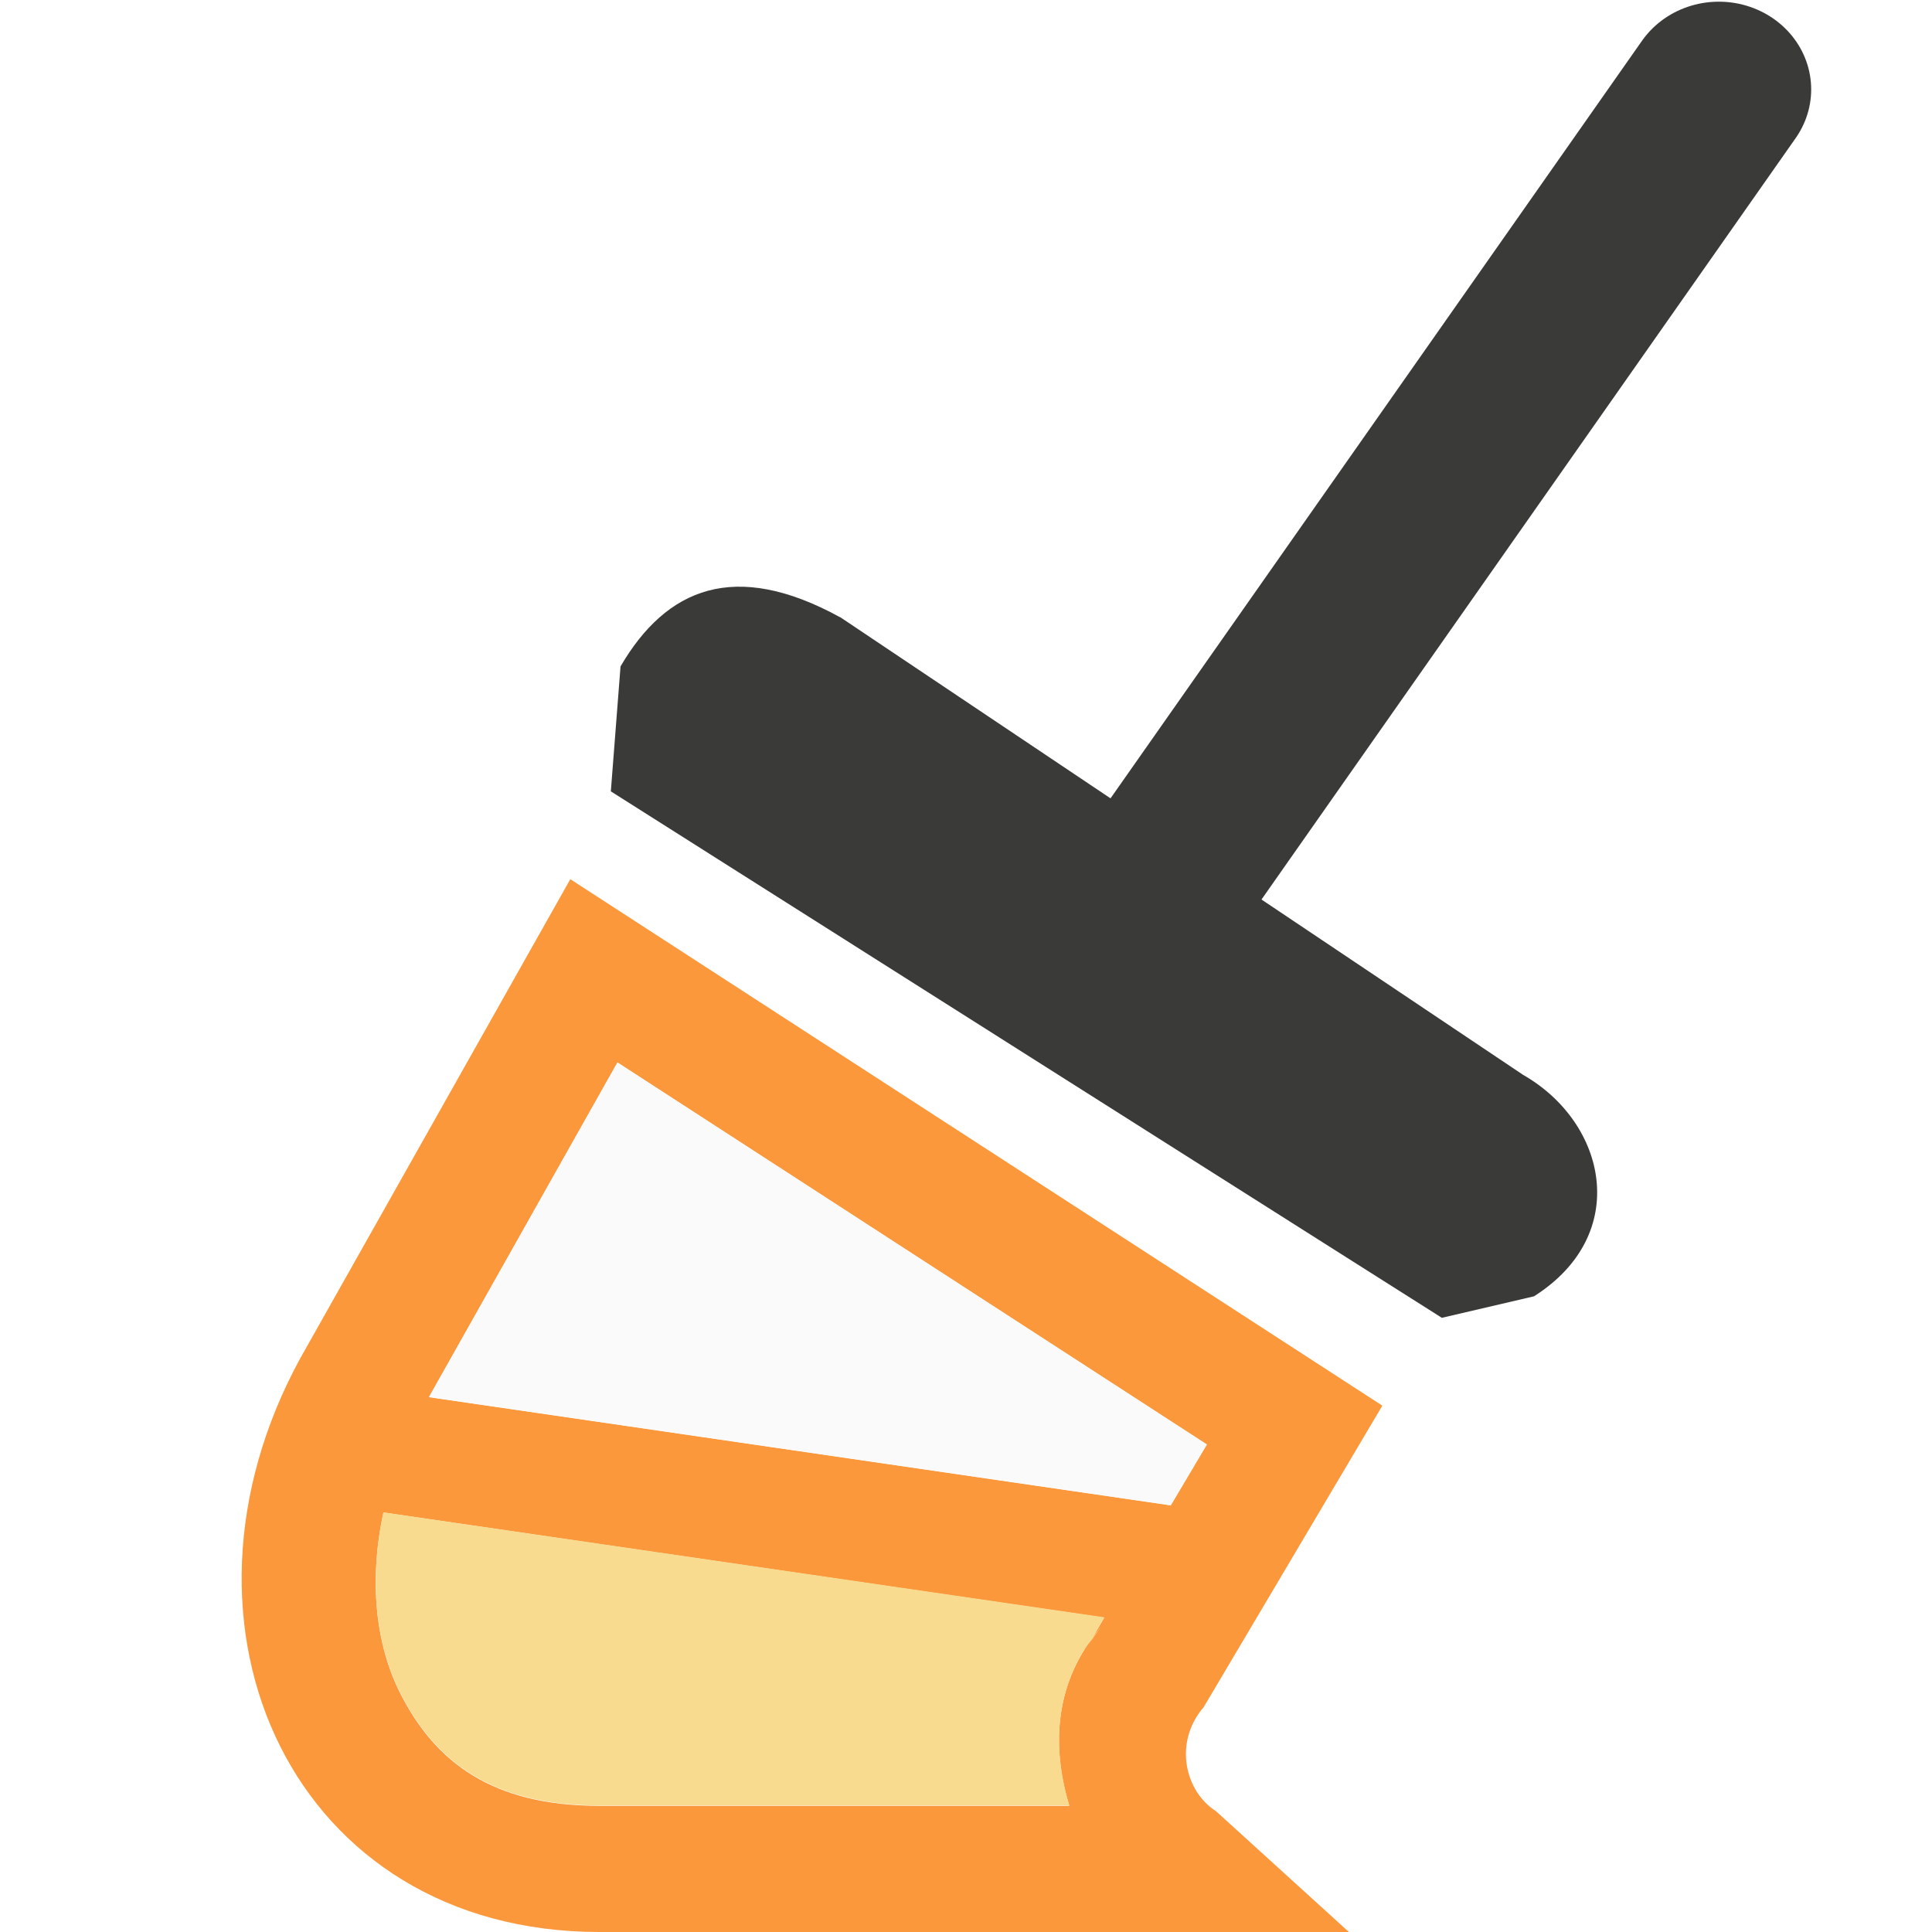
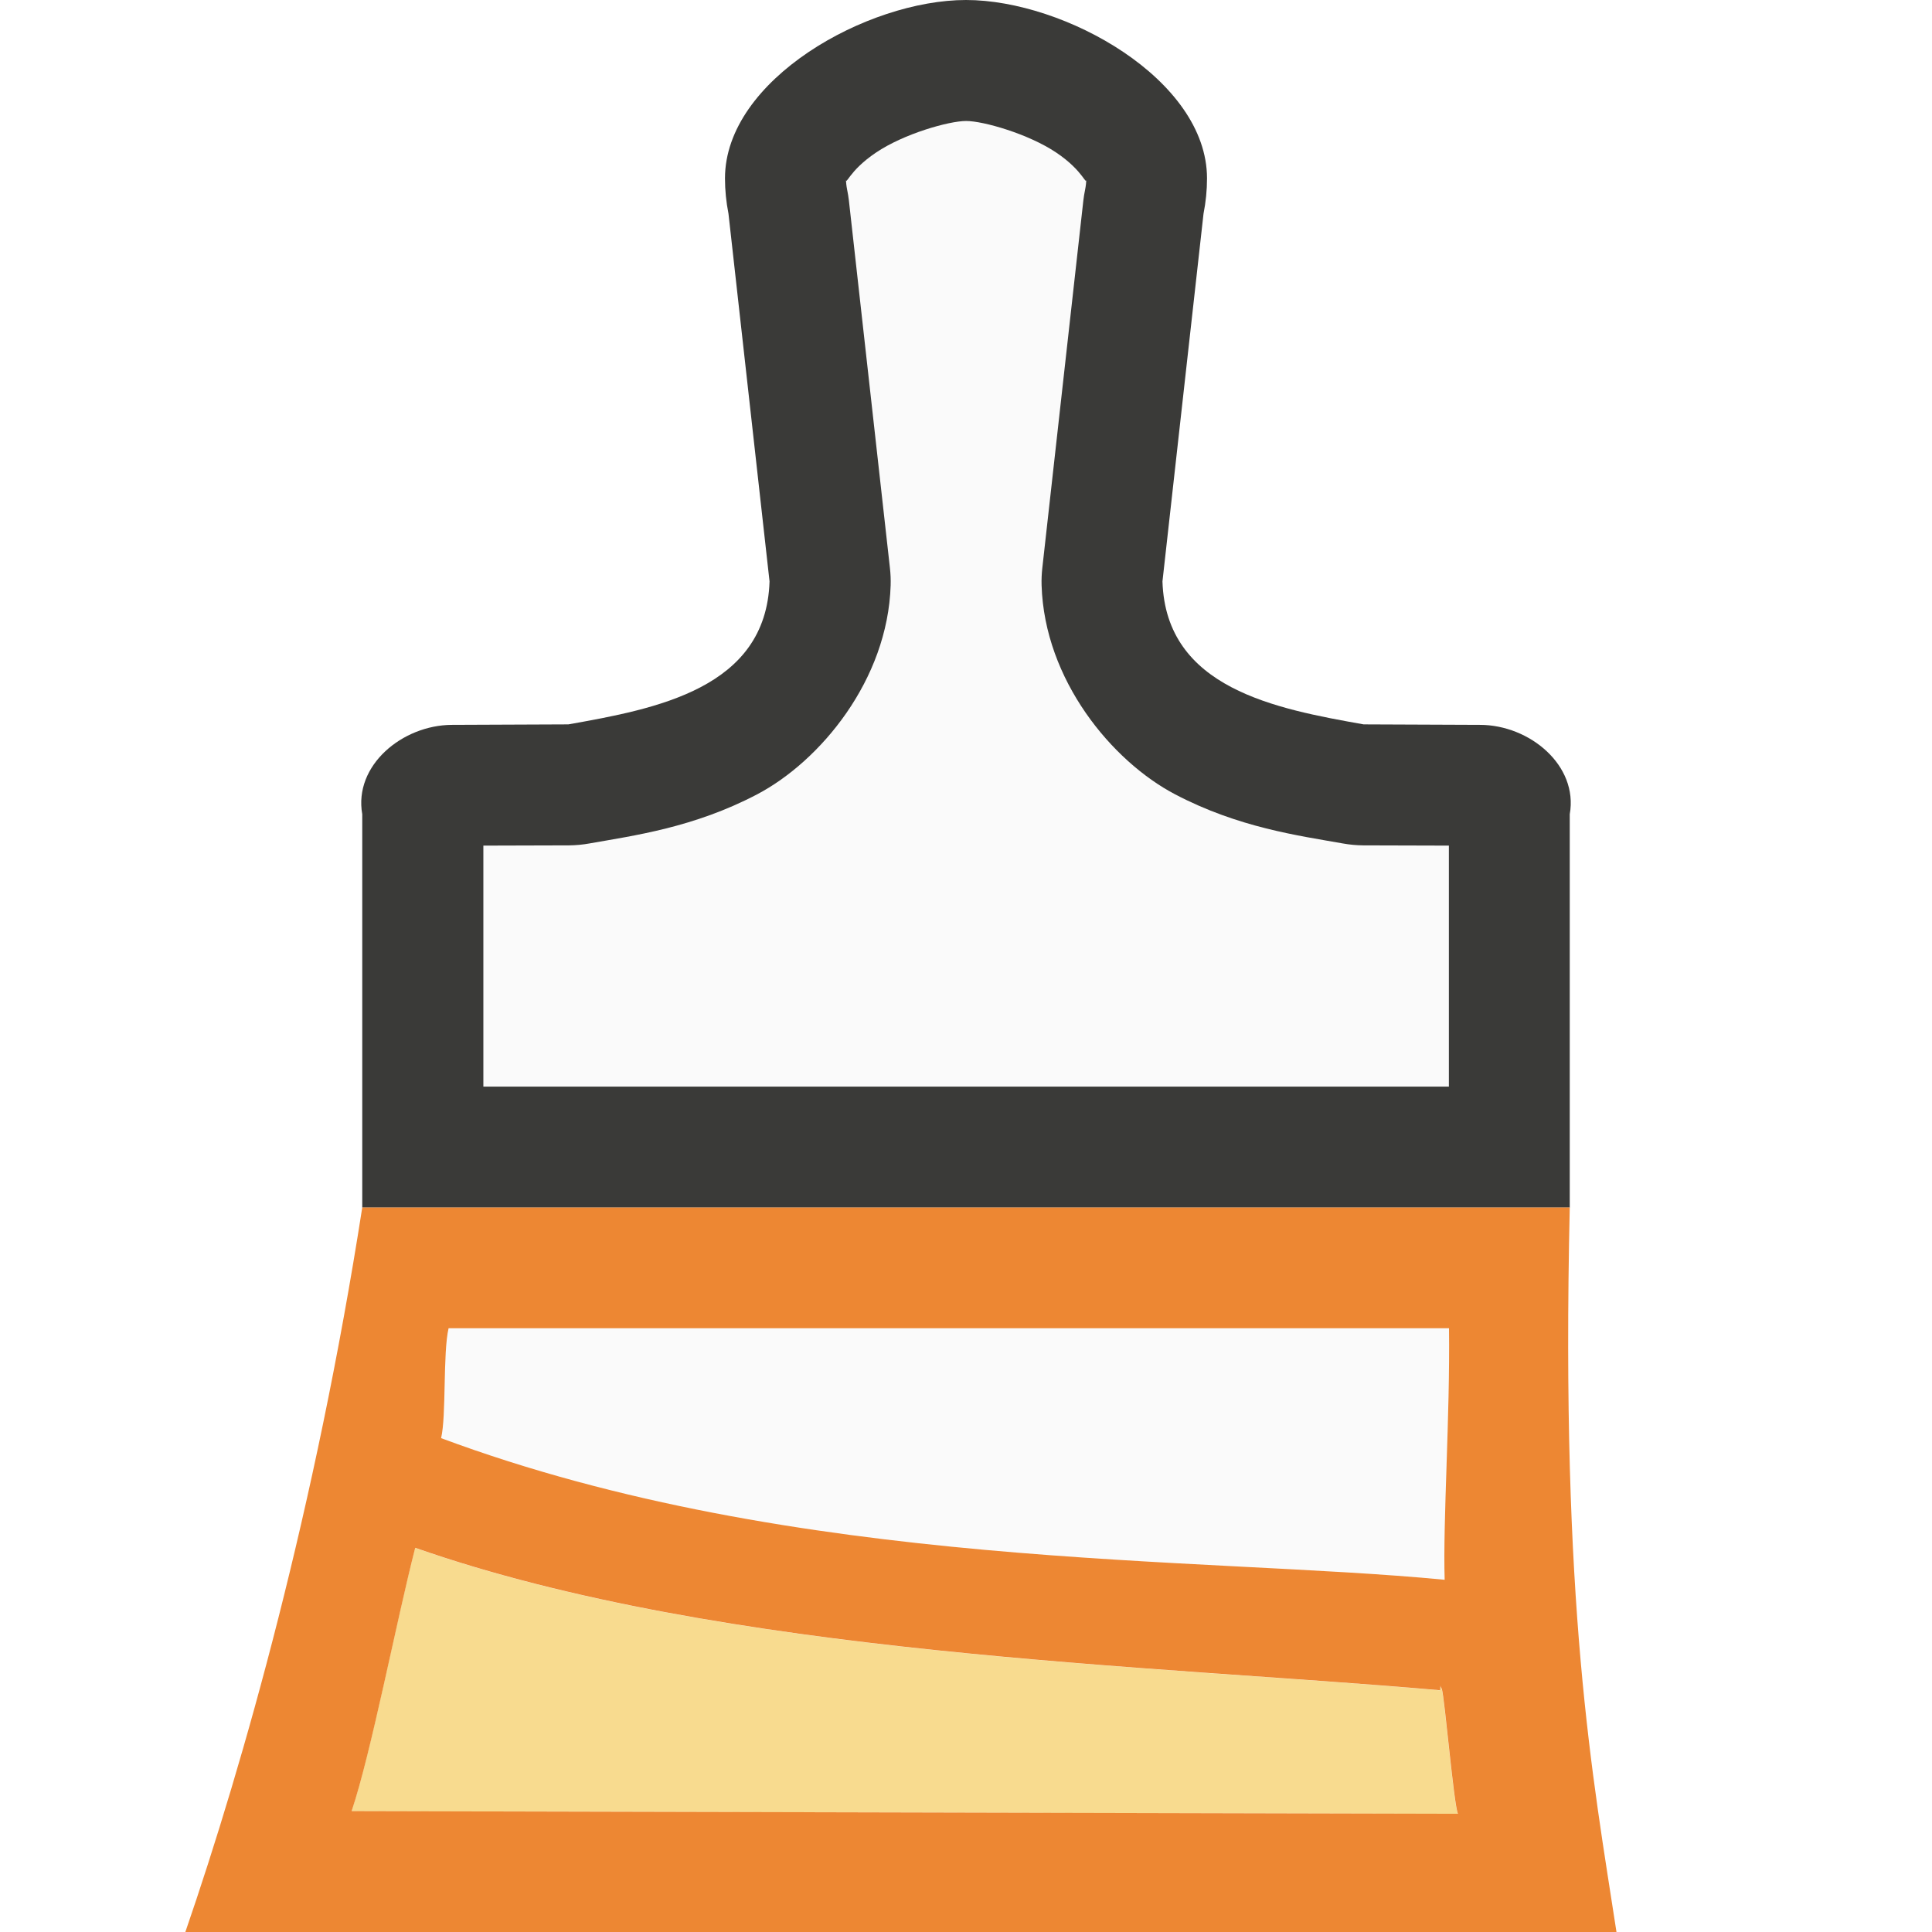
- <svg xmlns="http://www.w3.org/2000/svg" viewBox="0 0 16 16">/&amp;amp;gt;<g transform="matrix(.7646722 0 0 .7266404 -.294017 .01391)">
-     <path d="m9.483 7.014 7.397 5.217c.907.546 1.174 1.819.118 2.524l-.998.245-9-6 .105-1.424c.497-.895 1.238-1.218 2.377-.561z" fill="#3a3a38" />
-     <path d="m4.723 7.281-2.236 3.967c-1.218 2.229-.055 4.752 2.477 4.752h6.207l-1.1-1c-.255-.162-.357-.566-.102-.863l1.479-2.496zm.391 1.518 4.881 3.164-.299.504-6.143-.896zm-1.938 3.727 5.969.871-.135.229.107-.15c-.386.449-.412.981-.262 1.479h-3.893c-.882 0-1.36-.358-1.652-.941-.199-.398-.257-.924-.135-1.486z" fill="#fb983b" stroke-width=".745" transform="matrix(1.30775 0 0 1.376196 .384501 -.019143)" />
-     <path d="m19 1-6 9" fill="none" stroke="#3a3a38" stroke-linecap="round" stroke-width="2" />
-     <g stroke-width=".745" transform="matrix(1.30775 0 0 1.376196 .384501 -.019143)">
-       <path d="m3.176 12.525c-.122.562-.065 1.088.135 1.486.292.583.771.941 1.652.941h3.893c-.15-.498-.124-1.03.262-1.479l-.107.15.135-.229z" fill="#f8db8f" />
-       <path d="m5.113 8.799-1.561 2.771 6.143.896.299-.504z" fill="#fafafa" />
-     </g>
+ <svg xmlns="http://www.w3.org/2000/svg" viewBox="0 0 16 16">/&amp;amp;amp;gt;<path d="m8 0c-.818 0-1.996.659-1.996 1.477-0.0.099.01.196.029.293l.34 3.045c-.028.887-.94 1.055-1.666 1.184l-.965.004c-.41.002-.814.336-.742.74v.258 3h5 5v-3-.258c.072-.404-.332-.739-.742-.74l-.965-.004c-.726-.129-1.638-.297-1.666-1.184l.34-3.045c.019-.097.029-.194.029-.293 0-.818-1.178-1.477-1.996-1.477z" fill="#3a3a38" stroke-width=".74" />
+   <path d="m3.715 11c-.049.207-.019.729-.062.91 2.95 1.099 6.284.977 8.311 1.173-.014-.489.045-1.345.036-2.083z" fill="#fafafa" stroke-width=".824" />
+   <path d="m3.438 12.818c-.157.612-.367 1.704-.527 2.182l9.162.022c-.034-.076-.109-.95-.133-1.033-.004-.01-.011-.014-.012-.029l-.002.039c-2.381-.21-5.93-.283-8.488-1.18z" fill="#f8db8f" stroke-width=".789" />
+   <g stroke-width=".74">
+     <path d="m3 10c-.386 2.479-.979 4.589-1.465 6h11.852c-.199-1.299-.462-2.674-.387-6zm.715 1h8.285c.009.738-.051 1.594-.036 2.083-2.027-.196-5.361-.074-8.311-1.173.044-.182.014-.704.062-.91zm-.277 1.818c2.559.897 6.107.97 8.489 1.18l.002-.039c.001.016.008.019.012.029.024.083.099.958.133 1.033l-9.162-.022c.161-.478.37-1.57.527-2.182z" fill="#ed8733" />
+     <path d="m8 1.002c-.14 0-.514.105-.746.262-.232.156-.248.285-.248.213a1.002 1.002 0 0 1 0 .002c-0.0.029.003.059.01.094a1.002 1.002 0 0 1 .014.086l.34 3.045a1.002 1.002 0 0 1 .006.143c-.024.784-.583 1.457-1.107 1.732s-1.021.341-1.387.406a1.002 1.002 0 0 1 -.17.016l-.709.002v1.996h3.998 3.998v-1.996l-.709-.002a1.002 1.002 0 0 1 -.17-.016c-.366-.065-.862-.131-1.387-.406-.525-.275-1.083-.948-1.107-1.732a1.002 1.002 0 0 1 .006-.143l.34-3.045a1.002 1.002 0 0 1 .014-.086c.007-.035.01-.065.01-.094a1.002 1.002 0 0 1 0-.002c0 .072-.016-.057-.248-.213-.232-.156-.606-.262-.746-.262z" fill="#fafafa" />
  </g>
</svg>
